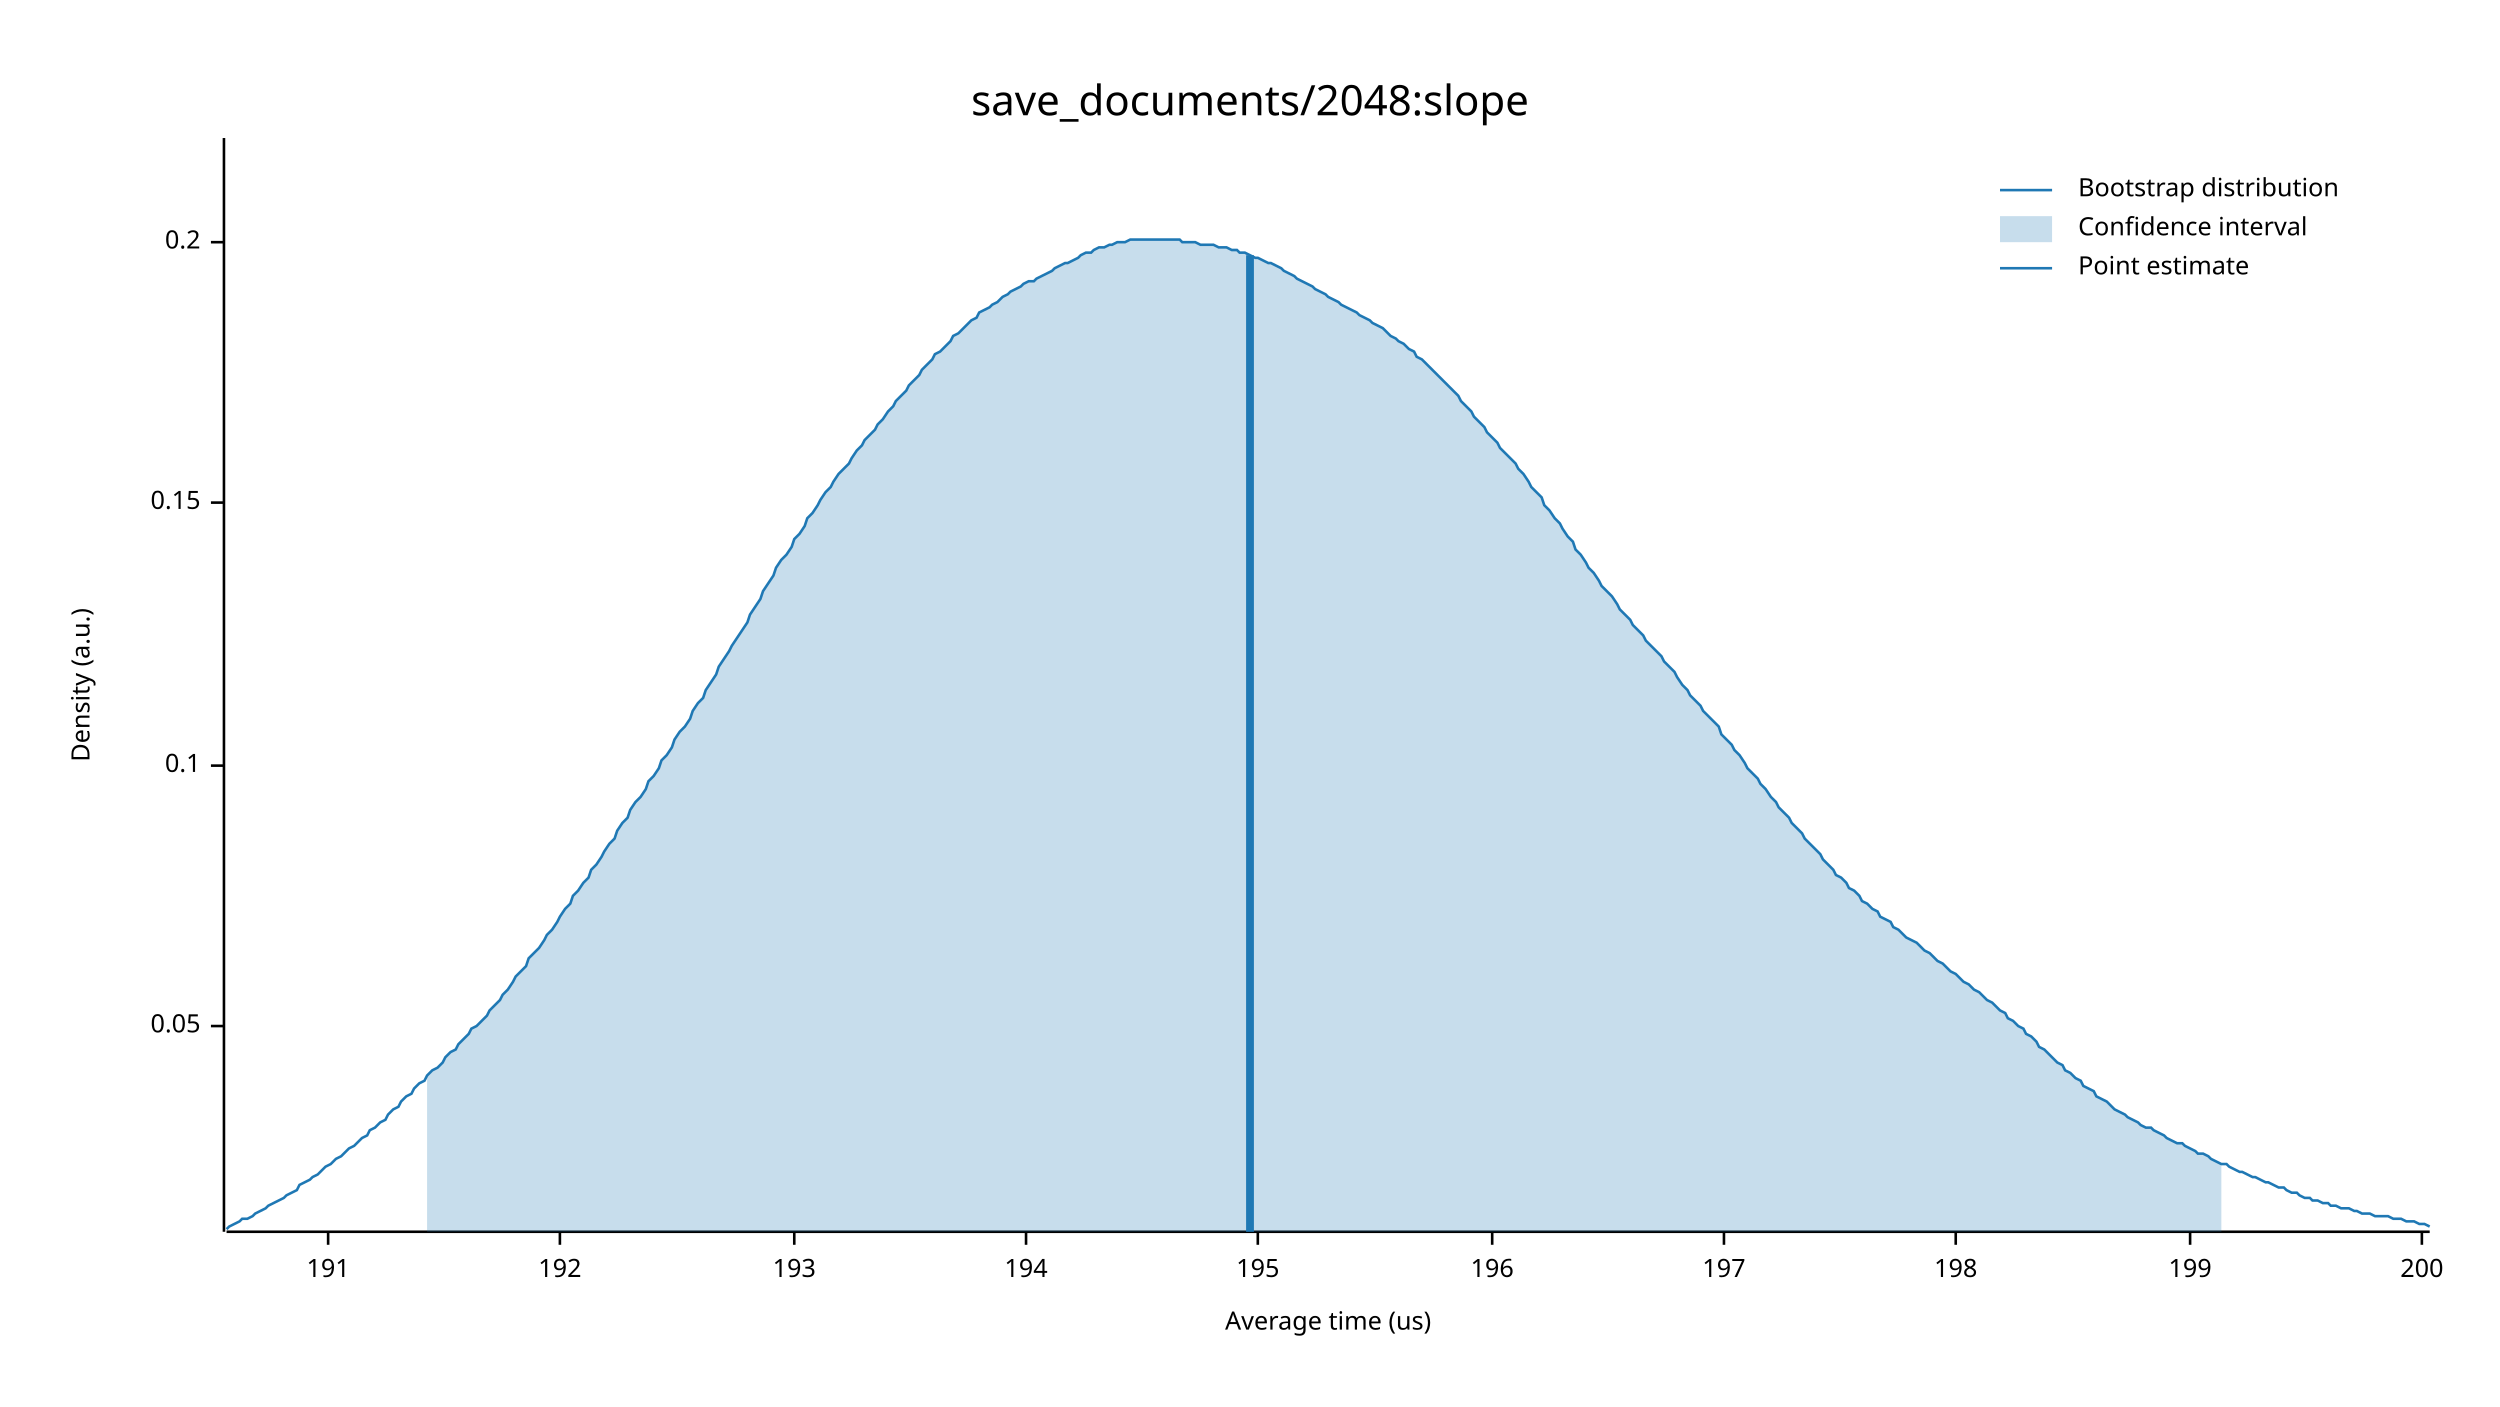
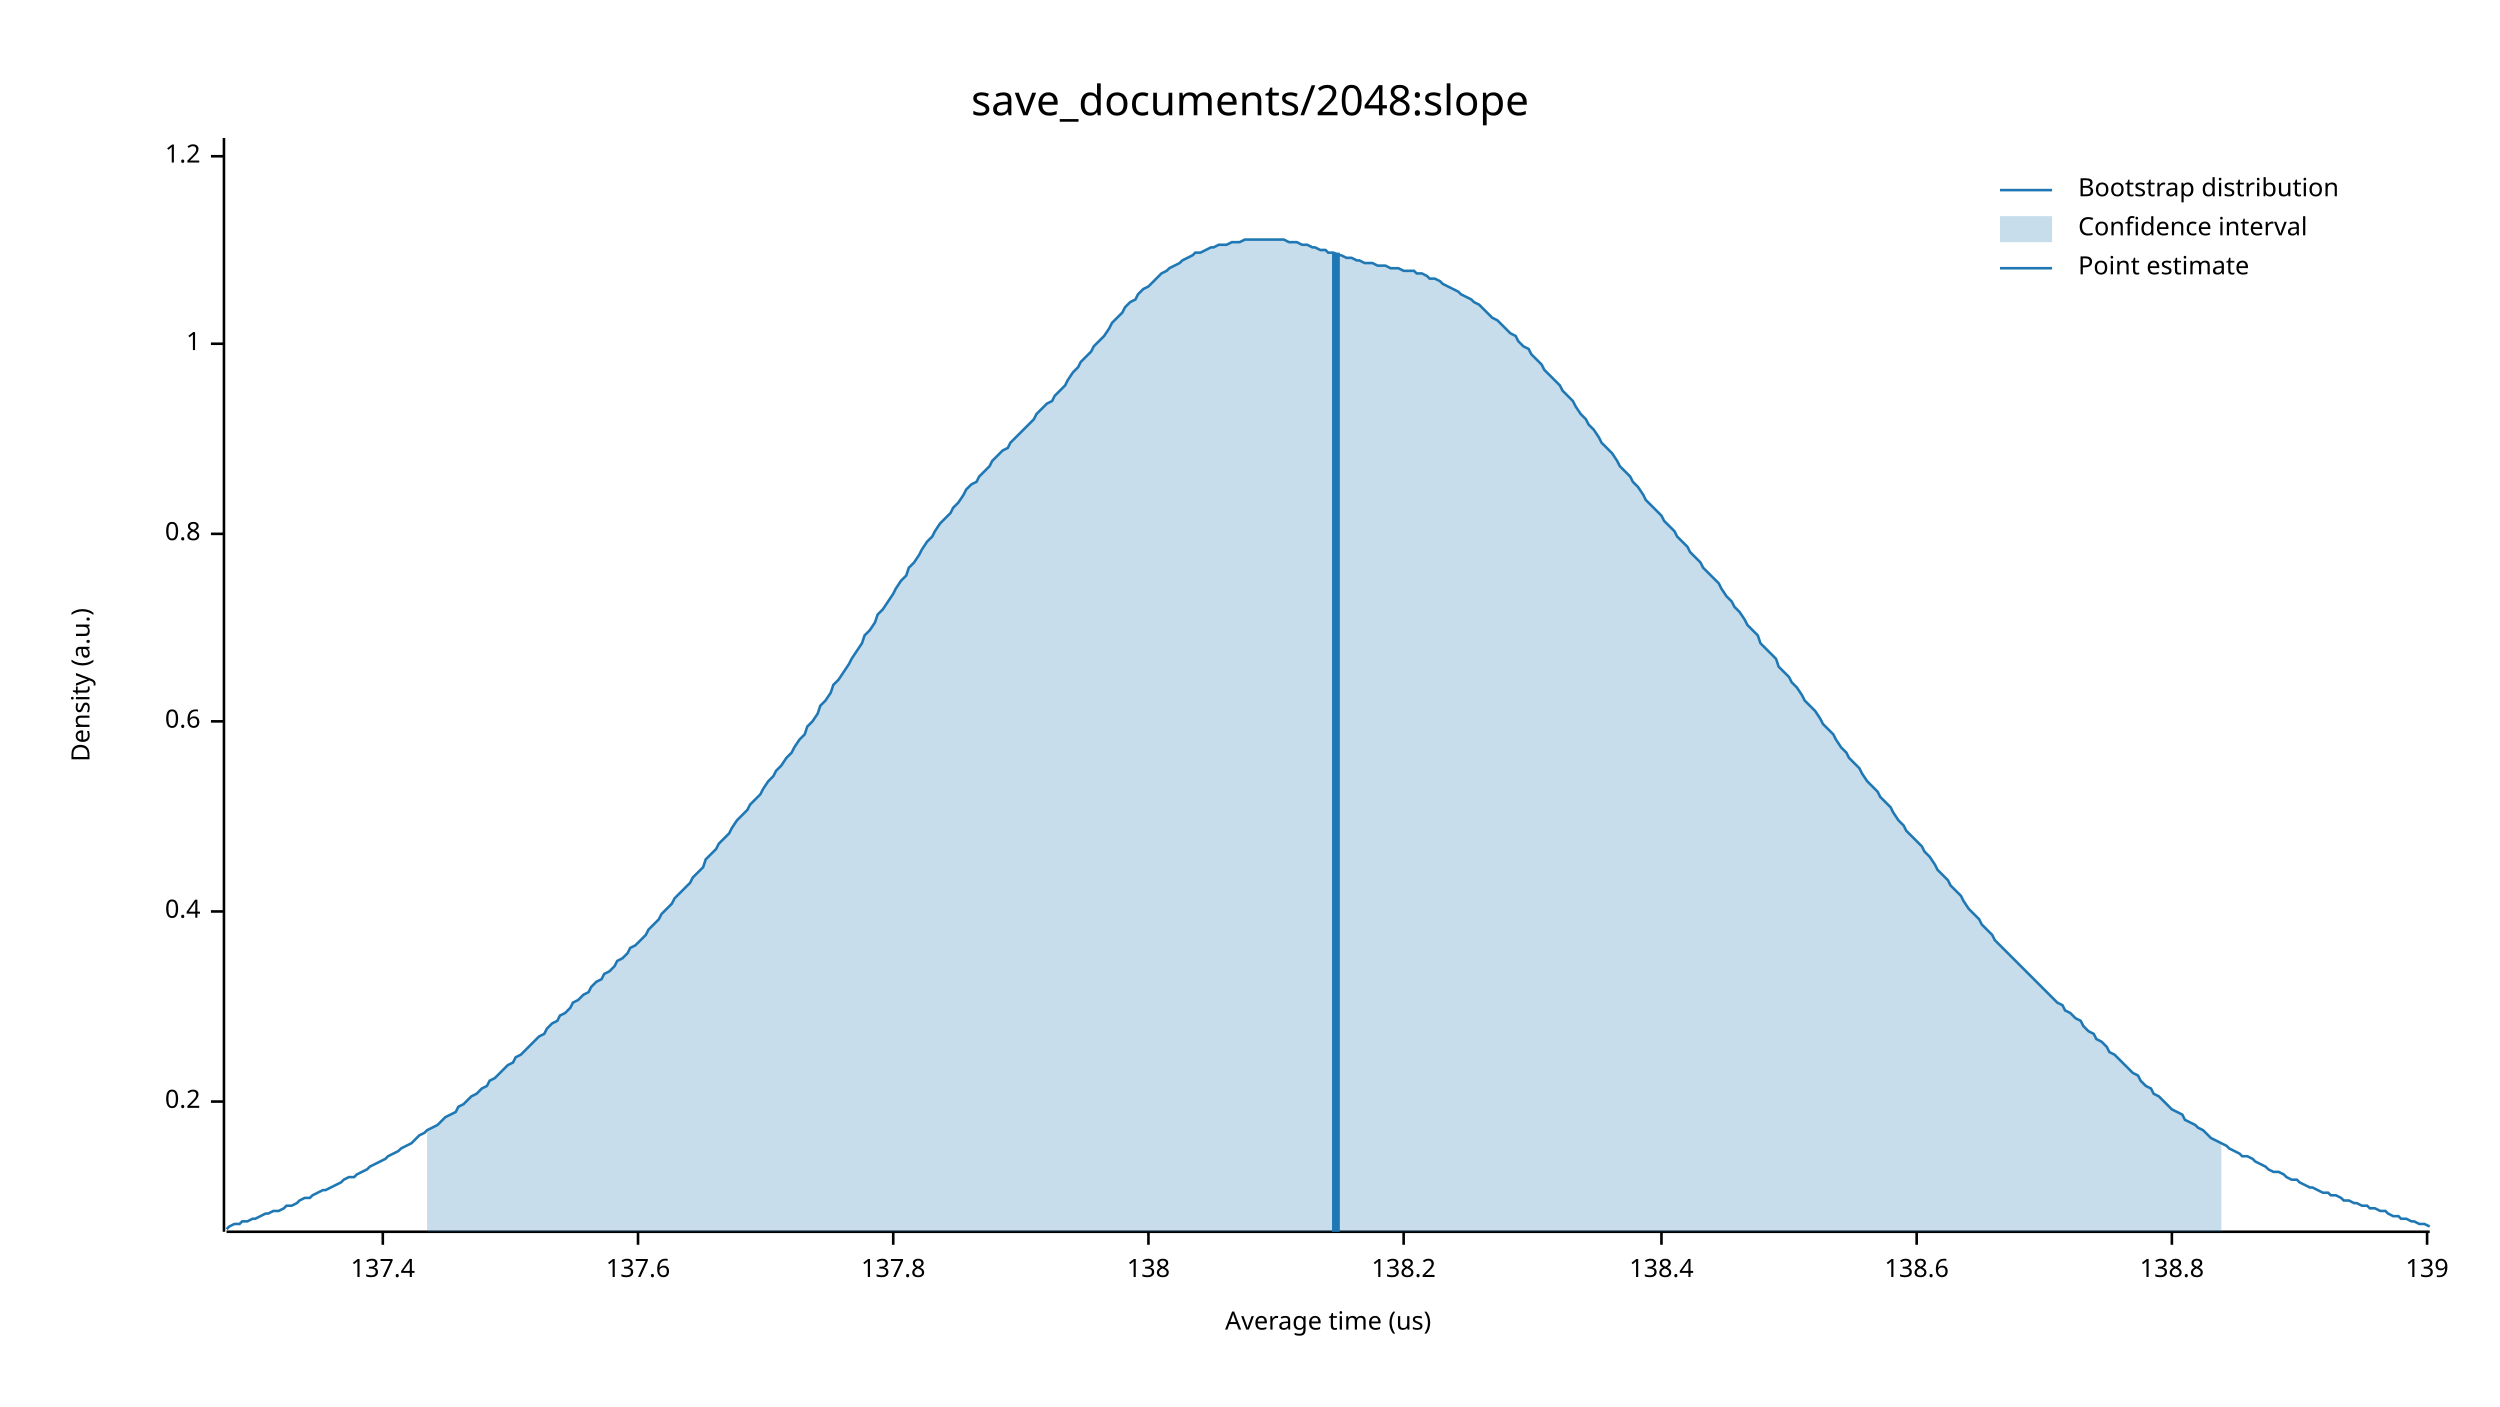
<svg xmlns="http://www.w3.org/2000/svg" width="960" height="540" viewBox="0 0 960 540">
  <text x="480" y="32" dy="0.76em" text-anchor="middle" font-family="sans-serif" font-size="16.129" opacity="1" fill="#000000">
save_documents/2048:slope
</text>
  <text x="27" y="263" dy="0.76em" text-anchor="middle" font-family="sans-serif" font-size="9.677" opacity="1" fill="#000000" transform="rotate(270, 27, 263)">
Density (a.u.)
</text>
  <text x="510" y="513" dy="-0.5ex" text-anchor="middle" font-family="sans-serif" font-size="9.677" opacity="1" fill="#000000">
Average time (us)
</text>
  <polyline fill="none" opacity="1" stroke="#000000" stroke-width="1" points="86,53 86,473 " />
-   <text x="77" y="394" dy="0.5ex" text-anchor="end" font-family="sans-serif" font-size="9.677" opacity="1" fill="#000000">
- 0.05
- </text>
-   <polyline fill="none" opacity="1" stroke="#000000" stroke-width="1" points="81,394 86,394 " />
-   <text x="77" y="294" dy="0.5ex" text-anchor="end" font-family="sans-serif" font-size="9.677" opacity="1" fill="#000000">
- 0.1
- </text>
-   <polyline fill="none" opacity="1" stroke="#000000" stroke-width="1" points="81,294 86,294 " />
-   <text x="77" y="193" dy="0.5ex" text-anchor="end" font-family="sans-serif" font-size="9.677" opacity="1" fill="#000000">
- 0.15
- </text>
-   <polyline fill="none" opacity="1" stroke="#000000" stroke-width="1" points="81,193 86,193 " />
-   <text x="77" y="93" dy="0.5ex" text-anchor="end" font-family="sans-serif" font-size="9.677" opacity="1" fill="#000000">
+   <text x="77" y="423" dy="0.5ex" text-anchor="end" font-family="sans-serif" font-size="9.677" opacity="1" fill="#000000">
0.2
</text>
-   <polyline fill="none" opacity="1" stroke="#000000" stroke-width="1" points="81,93 86,93 " />
+   <polyline fill="none" opacity="1" stroke="#000000" stroke-width="1" points="81,423 86,423 " />
+   <text x="77" y="350" dy="0.5ex" text-anchor="end" font-family="sans-serif" font-size="9.677" opacity="1" fill="#000000">
+ 0.4
+ </text>
+   <polyline fill="none" opacity="1" stroke="#000000" stroke-width="1" points="81,350 86,350 " />
+   <text x="77" y="277" dy="0.5ex" text-anchor="end" font-family="sans-serif" font-size="9.677" opacity="1" fill="#000000">
+ 0.6
+ </text>
+   <polyline fill="none" opacity="1" stroke="#000000" stroke-width="1" points="81,277 86,277 " />
+   <text x="77" y="205" dy="0.5ex" text-anchor="end" font-family="sans-serif" font-size="9.677" opacity="1" fill="#000000">
+ 0.8
+ </text>
+   <polyline fill="none" opacity="1" stroke="#000000" stroke-width="1" points="81,205 86,205 " />
+   <text x="77" y="132" dy="0.5ex" text-anchor="end" font-family="sans-serif" font-size="9.677" opacity="1" fill="#000000">
+ 1
+ </text>
+   <polyline fill="none" opacity="1" stroke="#000000" stroke-width="1" points="81,132 86,132 " />
+   <text x="77" y="60" dy="0.5ex" text-anchor="end" font-family="sans-serif" font-size="9.677" opacity="1" fill="#000000">
+ 1.2
+ </text>
+   <polyline fill="none" opacity="1" stroke="#000000" stroke-width="1" points="81,60 86,60 " />
  <polyline fill="none" opacity="1" stroke="#000000" stroke-width="1" points="87,473 933,473 " />
-   <text x="126" y="483" dy="0.76em" text-anchor="middle" font-family="sans-serif" font-size="9.677" opacity="1" fill="#000000">
- 191
+   <text x="147" y="483" dy="0.76em" text-anchor="middle" font-family="sans-serif" font-size="9.677" opacity="1" fill="#000000">
+ 137.4
</text>
-   <polyline fill="none" opacity="1" stroke="#000000" stroke-width="1" points="126,473 126,478 " />
-   <text x="215" y="483" dy="0.76em" text-anchor="middle" font-family="sans-serif" font-size="9.677" opacity="1" fill="#000000">
- 192
+   <polyline fill="none" opacity="1" stroke="#000000" stroke-width="1" points="147,473 147,478 " />
+   <text x="245" y="483" dy="0.76em" text-anchor="middle" font-family="sans-serif" font-size="9.677" opacity="1" fill="#000000">
+ 137.6
</text>
-   <polyline fill="none" opacity="1" stroke="#000000" stroke-width="1" points="215,473 215,478 " />
-   <text x="305" y="483" dy="0.76em" text-anchor="middle" font-family="sans-serif" font-size="9.677" opacity="1" fill="#000000">
- 193
+   <polyline fill="none" opacity="1" stroke="#000000" stroke-width="1" points="245,473 245,478 " />
+   <text x="343" y="483" dy="0.76em" text-anchor="middle" font-family="sans-serif" font-size="9.677" opacity="1" fill="#000000">
+ 137.8
</text>
-   <polyline fill="none" opacity="1" stroke="#000000" stroke-width="1" points="305,473 305,478 " />
-   <text x="394" y="483" dy="0.76em" text-anchor="middle" font-family="sans-serif" font-size="9.677" opacity="1" fill="#000000">
- 194
+   <polyline fill="none" opacity="1" stroke="#000000" stroke-width="1" points="343,473 343,478 " />
+   <text x="441" y="483" dy="0.76em" text-anchor="middle" font-family="sans-serif" font-size="9.677" opacity="1" fill="#000000">
+ 138
</text>
-   <polyline fill="none" opacity="1" stroke="#000000" stroke-width="1" points="394,473 394,478 " />
-   <text x="483" y="483" dy="0.76em" text-anchor="middle" font-family="sans-serif" font-size="9.677" opacity="1" fill="#000000">
- 195
+   <polyline fill="none" opacity="1" stroke="#000000" stroke-width="1" points="441,473 441,478 " />
+   <text x="539" y="483" dy="0.76em" text-anchor="middle" font-family="sans-serif" font-size="9.677" opacity="1" fill="#000000">
+ 138.2
</text>
-   <polyline fill="none" opacity="1" stroke="#000000" stroke-width="1" points="483,473 483,478 " />
-   <text x="573" y="483" dy="0.76em" text-anchor="middle" font-family="sans-serif" font-size="9.677" opacity="1" fill="#000000">
- 196
+   <polyline fill="none" opacity="1" stroke="#000000" stroke-width="1" points="539,473 539,478 " />
+   <text x="638" y="483" dy="0.76em" text-anchor="middle" font-family="sans-serif" font-size="9.677" opacity="1" fill="#000000">
+ 138.4
</text>
-   <polyline fill="none" opacity="1" stroke="#000000" stroke-width="1" points="573,473 573,478 " />
-   <text x="662" y="483" dy="0.76em" text-anchor="middle" font-family="sans-serif" font-size="9.677" opacity="1" fill="#000000">
- 197
+   <polyline fill="none" opacity="1" stroke="#000000" stroke-width="1" points="638,473 638,478 " />
+   <text x="736" y="483" dy="0.76em" text-anchor="middle" font-family="sans-serif" font-size="9.677" opacity="1" fill="#000000">
+ 138.6
</text>
-   <polyline fill="none" opacity="1" stroke="#000000" stroke-width="1" points="662,473 662,478 " />
-   <text x="751" y="483" dy="0.76em" text-anchor="middle" font-family="sans-serif" font-size="9.677" opacity="1" fill="#000000">
- 198
+   <polyline fill="none" opacity="1" stroke="#000000" stroke-width="1" points="736,473 736,478 " />
+   <text x="834" y="483" dy="0.76em" text-anchor="middle" font-family="sans-serif" font-size="9.677" opacity="1" fill="#000000">
+ 138.8
</text>
-   <polyline fill="none" opacity="1" stroke="#000000" stroke-width="1" points="751,473 751,478 " />
-   <text x="841" y="483" dy="0.76em" text-anchor="middle" font-family="sans-serif" font-size="9.677" opacity="1" fill="#000000">
- 199
+   <polyline fill="none" opacity="1" stroke="#000000" stroke-width="1" points="834,473 834,478 " />
+   <text x="932" y="483" dy="0.76em" text-anchor="middle" font-family="sans-serif" font-size="9.677" opacity="1" fill="#000000">
+ 139
</text>
-   <polyline fill="none" opacity="1" stroke="#000000" stroke-width="1" points="841,473 841,478 " />
-   <text x="930" y="483" dy="0.76em" text-anchor="middle" font-family="sans-serif" font-size="9.677" opacity="1" fill="#000000">
- 200
- </text>
-   <polyline fill="none" opacity="1" stroke="#000000" stroke-width="1" points="930,473 930,478 " />
-   <polyline fill="none" opacity="1" stroke="#1F78B4" stroke-width="1" points="87,472 88,471 90,470 92,469 93,468 95,468 97,467 98,466 100,465 102,464 103,463 105,462 107,461 109,460 110,459 112,458 114,457 115,455 117,454 119,453 120,452 122,451 124,449 125,448 127,447 129,445 131,444 132,443 134,441 136,440 137,439 139,437 141,436 142,434 144,433 146,431 148,430 149,428 151,426 153,425 154,423 156,421 158,420 159,418 161,416 163,415 164,413 166,411 168,410 170,408 171,406 173,404 175,403 176,401 178,399 180,397 181,395 183,394 185,392 187,390 188,388 190,386 192,384 193,382 195,380 197,377 198,375 200,373 202,371 203,368 205,366 207,364 209,361 210,359 212,357 214,354 215,352 217,349 219,347 220,344 222,342 224,339 226,337 227,334 229,332 231,329 232,327 234,324 236,322 237,319 239,316 241,314 242,311 244,308 246,306 248,303 249,300 251,298 253,295 254,292 256,290 258,287 259,284 261,281 263,279 265,276 266,273 268,270 270,268 271,265 273,262 275,259 276,256 278,253 280,250 281,248 283,245 285,242 287,239 288,236 290,233 292,230 293,227 295,224 297,221 298,218 300,215 302,213 304,210 305,207 307,205 309,202 310,199 312,197 314,194 315,192 317,189 319,187 320,185 322,182 324,180 326,178 327,176 329,173 331,171 332,169 334,167 336,165 337,163 339,161 341,158 343,156 344,154 346,152 348,150 349,148 351,146 353,144 354,142 356,140 358,138 359,136 361,135 363,133 365,131 366,129 368,128 370,126 371,125 373,123 375,122 376,120 378,119 380,118 381,117 383,116 385,114 387,113 388,112 390,111 392,110 393,109 395,108 397,108 398,107 400,106 402,105 404,104 405,103 407,102 409,101 410,101 412,100 414,99 415,98 417,97 419,97 420,96 422,95 424,95 426,94 427,94 429,93 431,93 432,93 434,92 436,92 437,92 439,92 441,92 443,92 444,92 446,92 448,92 449,92 451,92 453,92 454,93 456,93 458,93 459,93 461,94 463,94 465,94 466,94 468,95 470,95 471,95 473,96 475,96 476,97 478,97 480,98 482,99 483,99 485,100 487,101 488,101 490,102 492,103 493,104 495,105 497,106 498,107 500,108 502,109 504,110 505,111 507,112 509,113 510,114 512,115 514,116 515,117 517,118 519,119 521,120 522,121 524,122 526,123 527,124 529,125 531,126 532,127 534,129 536,130 537,131 539,132 541,134 543,135 544,137 546,138 548,140 549,141 551,143 553,145 554,146 556,148 558,150 560,152 561,154 563,156 565,158 566,160 568,162 570,164 571,166 573,168 575,170 576,172 578,174 580,176 582,178 583,180 585,182 587,185 588,187 590,189 592,191 593,194 595,196 597,199 599,201 600,203 602,206 604,208 605,211 607,213 609,216 610,218 612,220 614,223 615,225 617,227 619,229 621,232 622,234 624,236 626,238 627,240 629,242 631,244 632,246 634,248 636,250 638,252 639,254 641,256 643,258 644,260 646,263 648,265 649,267 651,269 653,271 654,273 656,275 658,277 660,279 661,282 663,284 665,286 666,288 668,290 670,293 671,295 673,297 675,299 676,301 678,303 680,306 682,308 683,310 685,312 687,314 688,316 690,318 692,320 693,322 695,324 697,326 699,328 700,330 702,332 704,334 705,336 707,337 709,339 710,341 712,342 714,344 715,346 717,347 719,349 721,350 722,352 724,353 726,354 727,356 729,357 731,359 732,360 734,361 736,362 738,364 739,365 741,366 743,368 744,369 746,370 748,372 749,373 751,374 753,376 754,377 756,378 758,380 760,381 761,382 763,384 765,385 766,386 768,388 770,389 771,391 773,392 775,394 777,395 778,397 780,398 782,400 783,402 785,403 787,405 788,406 790,408 792,409 793,411 795,412 797,414 799,415 800,417 802,418 804,419 805,421 807,422 809,423 810,424 812,426 814,427 816,428 817,429 819,430 821,431 822,432 824,433 826,433 827,434 829,435 831,436 832,437 834,438 836,439 838,439 839,440 841,441 843,442 844,443 846,443 848,444 849,445 851,446 853,447 855,447 856,448 858,449 860,450 861,450 863,451 865,452 866,452 868,453 870,454 871,454 873,455 875,456 877,456 878,457 880,458 882,458 883,459 885,460 887,460 888,461 890,461 892,462 894,462 895,463 897,463 899,464 900,464 902,464 904,465 905,465 907,466 909,466 910,466 912,467 914,467 916,467 917,467 919,468 921,468 922,468 924,469 926,469 927,469 929,470 931,470 933,471 " />
-   <polygon opacity="0.25" fill="#1F78B4" points="164,413 166,411 168,410 170,408 171,406 173,404 175,403 176,401 178,399 180,397 181,395 183,394 185,392 187,390 188,388 190,386 192,384 193,382 195,380 197,377 198,375 200,373 202,371 203,368 205,366 207,364 209,361 210,359 212,357 214,354 215,352 217,349 219,347 220,344 222,342 224,339 226,337 227,334 229,332 231,329 232,327 234,324 236,322 237,319 239,316 241,314 242,311 244,308 246,306 248,303 249,300 251,298 253,295 254,292 256,290 258,287 259,284 261,281 263,279 265,276 266,273 268,270 270,268 271,265 273,262 275,259 276,256 278,253 280,250 281,248 283,245 285,242 287,239 288,236 290,233 292,230 293,227 295,224 297,221 298,218 300,215 302,213 304,210 305,207 307,205 309,202 310,199 312,197 314,194 315,192 317,189 319,187 320,185 322,182 324,180 326,178 327,176 329,173 331,171 332,169 334,167 336,165 337,163 339,161 341,158 343,156 344,154 346,152 348,150 349,148 351,146 353,144 354,142 356,140 358,138 359,136 361,135 363,133 365,131 366,129 368,128 370,126 371,125 373,123 375,122 376,120 378,119 380,118 381,117 383,116 385,114 387,113 388,112 390,111 392,110 393,109 395,108 397,108 398,107 400,106 402,105 404,104 405,103 407,102 409,101 410,101 412,100 414,99 415,98 417,97 419,97 420,96 422,95 424,95 426,94 427,94 429,93 431,93 432,93 434,92 436,92 437,92 439,92 441,92 443,92 444,92 446,92 448,92 449,92 451,92 453,92 454,93 456,93 458,93 459,93 461,94 463,94 465,94 466,94 468,95 470,95 471,95 473,96 475,96 476,97 478,97 480,98 482,99 483,99 485,100 487,101 488,101 490,102 492,103 493,104 495,105 497,106 498,107 500,108 502,109 504,110 505,111 507,112 509,113 510,114 512,115 514,116 515,117 517,118 519,119 521,120 522,121 524,122 526,123 527,124 529,125 531,126 532,127 534,129 536,130 537,131 539,132 541,134 543,135 544,137 546,138 548,140 549,141 551,143 553,145 554,146 556,148 558,150 560,152 561,154 563,156 565,158 566,160 568,162 570,164 571,166 573,168 575,170 576,172 578,174 580,176 582,178 583,180 585,182 587,185 588,187 590,189 592,191 593,194 595,196 597,199 599,201 600,203 602,206 604,208 605,211 607,213 609,216 610,218 612,220 614,223 615,225 617,227 619,229 621,232 622,234 624,236 626,238 627,240 629,242 631,244 632,246 634,248 636,250 638,252 639,254 641,256 643,258 644,260 646,263 648,265 649,267 651,269 653,271 654,273 656,275 658,277 660,279 661,282 663,284 665,286 666,288 668,290 670,293 671,295 673,297 675,299 676,301 678,303 680,306 682,308 683,310 685,312 687,314 688,316 690,318 692,320 693,322 695,324 697,326 699,328 700,330 702,332 704,334 705,336 707,337 709,339 710,341 712,342 714,344 715,346 717,347 719,349 721,350 722,352 724,353 726,354 727,356 729,357 731,359 732,360 734,361 736,362 738,364 739,365 741,366 743,368 744,369 746,370 748,372 749,373 751,374 753,376 754,377 756,378 758,380 760,381 761,382 763,384 765,385 766,386 768,388 770,389 771,391 773,392 775,394 777,395 778,397 780,398 782,400 783,402 785,403 787,405 788,406 790,408 792,409 793,411 795,412 797,414 799,415 800,417 802,418 804,419 805,421 807,422 809,423 810,424 812,426 814,427 816,428 817,429 819,430 821,431 822,432 824,433 826,433 827,434 829,435 831,436 832,437 834,438 836,439 838,439 839,440 841,441 843,442 844,443 846,443 848,444 849,445 851,446 853,447 853,473 164,473 " />
-   <polyline fill="none" opacity="1" stroke="#1F78B4" stroke-width="3" points="480,473 480,98 " />
+   <polyline fill="none" opacity="1" stroke="#000000" stroke-width="1" points="932,473 932,478 " />
+   <polyline fill="none" opacity="1" stroke="#1F78B4" stroke-width="1" points="87,472 88,471 90,470 92,470 93,469 95,469 97,468 98,468 100,467 102,466 103,466 105,465 107,465 109,464 110,463 112,463 114,462 115,461 117,460 119,460 120,459 122,458 124,457 125,457 127,456 129,455 131,454 132,453 134,452 136,452 137,451 139,450 141,449 142,448 144,447 146,446 148,445 149,444 151,443 153,442 154,441 156,440 158,439 159,438 161,436 163,435 164,434 166,433 168,432 170,430 171,429 173,428 175,427 176,425 178,424 180,422 181,421 183,420 185,418 187,417 188,415 190,414 192,412 193,411 195,409 197,408 198,406 200,405 202,403 203,402 205,400 207,398 209,397 210,395 212,393 214,392 215,390 217,389 219,387 220,385 222,384 224,382 226,381 227,379 229,377 231,376 232,374 234,373 236,371 237,369 239,368 241,366 242,364 244,363 246,361 248,359 249,357 251,355 253,353 254,351 256,349 258,347 259,345 261,343 263,341 265,339 266,337 268,335 270,333 271,330 273,328 275,326 276,324 278,322 280,320 281,318 283,315 285,313 287,311 288,309 290,307 292,305 293,303 295,300 297,298 298,296 300,294 302,291 304,289 305,287 307,284 309,282 310,279 312,277 314,274 315,271 317,269 319,266 320,263 322,261 324,258 326,255 327,253 329,250 331,247 332,244 334,242 336,239 337,236 339,234 341,231 343,228 344,226 346,223 348,221 349,218 351,216 353,213 354,211 356,208 358,206 359,204 361,201 363,199 365,197 366,195 368,193 370,190 371,188 373,186 375,185 376,183 378,181 380,179 381,177 383,175 385,173 387,172 388,170 390,168 392,166 393,165 395,163 397,161 398,159 400,157 402,155 404,154 405,152 407,150 409,148 410,146 412,143 414,141 415,139 417,137 419,135 420,133 422,131 424,129 426,126 427,124 429,122 431,120 432,118 434,116 436,115 437,113 439,111 441,110 443,108 444,107 446,105 448,104 449,103 451,102 453,101 454,100 456,99 458,98 459,97 461,97 463,96 465,95 466,95 468,94 470,94 471,94 473,93 475,93 476,93 478,92 480,92 482,92 483,92 485,92 487,92 488,92 490,92 492,92 493,92 495,93 497,93 498,93 500,94 502,94 504,95 505,95 507,96 509,96 510,97 512,97 514,98 515,98 517,99 519,99 521,100 522,100 524,101 526,101 527,101 529,102 531,102 532,102 534,103 536,103 537,103 539,104 541,104 543,104 544,105 546,105 548,106 549,107 551,107 553,108 554,109 556,110 558,111 560,112 561,113 563,114 565,115 566,116 568,117 570,119 571,120 573,122 575,123 576,124 578,126 580,128 582,129 583,131 585,133 587,134 588,136 590,138 592,140 593,142 595,144 597,146 599,148 600,150 602,152 604,154 605,156 607,159 609,161 610,163 612,165 614,168 615,170 617,172 619,174 621,177 622,179 624,181 626,183 627,185 629,187 631,190 632,192 634,194 636,196 638,198 639,200 641,202 643,204 644,206 646,208 648,210 649,212 651,214 653,216 654,218 656,220 658,222 660,224 661,226 663,229 665,231 666,233 668,235 670,238 671,240 673,242 675,244 676,247 678,249 680,251 682,253 683,256 685,258 687,260 688,262 690,264 692,267 693,269 695,271 697,273 699,276 700,278 702,280 704,282 705,284 707,287 709,289 710,291 712,293 714,295 715,297 717,300 719,302 721,304 722,306 724,308 726,310 727,312 729,315 731,317 732,319 734,321 736,323 738,325 739,327 741,329 743,332 744,334 746,336 748,338 749,340 751,342 753,344 754,346 756,349 758,351 760,353 761,355 763,357 765,359 766,361 768,363 770,365 771,366 773,368 775,370 777,372 778,373 780,375 782,377 783,378 785,380 787,382 788,383 790,385 792,386 793,388 795,389 797,391 799,392 800,394 802,396 804,397 805,399 807,400 809,402 810,404 812,405 814,407 816,409 817,410 819,412 821,413 822,415 824,417 826,418 827,420 829,421 831,423 832,424 834,426 836,427 838,428 839,430 841,431 843,432 844,433 846,434 848,436 849,437 851,438 853,439 855,440 856,441 858,442 860,443 861,444 863,444 865,445 866,446 868,447 870,448 871,449 873,450 875,450 877,451 878,452 880,453 882,453 883,454 885,455 887,456 888,456 890,457 892,458 894,458 895,459 897,459 899,460 900,461 902,461 904,462 905,462 907,463 909,463 910,464 912,464 914,465 916,465 917,466 919,467 921,467 922,468 924,468 926,469 927,469 929,470 931,470 933,471 " />
+   <polygon opacity="0.25" fill="#1F78B4" points="164,434 166,433 168,432 170,430 171,429 173,428 175,427 176,425 178,424 180,422 181,421 183,420 185,418 187,417 188,415 190,414 192,412 193,411 195,409 197,408 198,406 200,405 202,403 203,402 205,400 207,398 209,397 210,395 212,393 214,392 215,390 217,389 219,387 220,385 222,384 224,382 226,381 227,379 229,377 231,376 232,374 234,373 236,371 237,369 239,368 241,366 242,364 244,363 246,361 248,359 249,357 251,355 253,353 254,351 256,349 258,347 259,345 261,343 263,341 265,339 266,337 268,335 270,333 271,330 273,328 275,326 276,324 278,322 280,320 281,318 283,315 285,313 287,311 288,309 290,307 292,305 293,303 295,300 297,298 298,296 300,294 302,291 304,289 305,287 307,284 309,282 310,279 312,277 314,274 315,271 317,269 319,266 320,263 322,261 324,258 326,255 327,253 329,250 331,247 332,244 334,242 336,239 337,236 339,234 341,231 343,228 344,226 346,223 348,221 349,218 351,216 353,213 354,211 356,208 358,206 359,204 361,201 363,199 365,197 366,195 368,193 370,190 371,188 373,186 375,185 376,183 378,181 380,179 381,177 383,175 385,173 387,172 388,170 390,168 392,166 393,165 395,163 397,161 398,159 400,157 402,155 404,154 405,152 407,150 409,148 410,146 412,143 414,141 415,139 417,137 419,135 420,133 422,131 424,129 426,126 427,124 429,122 431,120 432,118 434,116 436,115 437,113 439,111 441,110 443,108 444,107 446,105 448,104 449,103 451,102 453,101 454,100 456,99 458,98 459,97 461,97 463,96 465,95 466,95 468,94 470,94 471,94 473,93 475,93 476,93 478,92 480,92 482,92 483,92 485,92 487,92 488,92 490,92 492,92 493,92 495,93 497,93 498,93 500,94 502,94 504,95 505,95 507,96 509,96 510,97 512,97 514,98 515,98 517,99 519,99 521,100 522,100 524,101 526,101 527,101 529,102 531,102 532,102 534,103 536,103 537,103 539,104 541,104 543,104 544,105 546,105 548,106 549,107 551,107 553,108 554,109 556,110 558,111 560,112 561,113 563,114 565,115 566,116 568,117 570,119 571,120 573,122 575,123 576,124 578,126 580,128 582,129 583,131 585,133 587,134 588,136 590,138 592,140 593,142 595,144 597,146 599,148 600,150 602,152 604,154 605,156 607,159 609,161 610,163 612,165 614,168 615,170 617,172 619,174 621,177 622,179 624,181 626,183 627,185 629,187 631,190 632,192 634,194 636,196 638,198 639,200 641,202 643,204 644,206 646,208 648,210 649,212 651,214 653,216 654,218 656,220 658,222 660,224 661,226 663,229 665,231 666,233 668,235 670,238 671,240 673,242 675,244 676,247 678,249 680,251 682,253 683,256 685,258 687,260 688,262 690,264 692,267 693,269 695,271 697,273 699,276 700,278 702,280 704,282 705,284 707,287 709,289 710,291 712,293 714,295 715,297 717,300 719,302 721,304 722,306 724,308 726,310 727,312 729,315 731,317 732,319 734,321 736,323 738,325 739,327 741,329 743,332 744,334 746,336 748,338 749,340 751,342 753,344 754,346 756,349 758,351 760,353 761,355 763,357 765,359 766,361 768,363 770,365 771,366 773,368 775,370 777,372 778,373 780,375 782,377 783,378 785,380 787,382 788,383 790,385 792,386 793,388 795,389 797,391 799,392 800,394 802,396 804,397 805,399 807,400 809,402 810,404 812,405 814,407 816,409 817,410 819,412 821,413 822,415 824,417 826,418 827,420 829,421 831,423 832,424 834,426 836,427 838,428 839,430 841,431 843,432 844,433 846,434 848,436 849,437 851,438 853,439 853,473 164,473 " />
+   <polyline fill="none" opacity="1" stroke="#1F78B4" stroke-width="3" points="513,473 513,97 " />
  <text x="798" y="68" dy="0.76em" text-anchor="start" font-family="sans-serif" font-size="9.677" opacity="1" fill="#000000">
Bootstrap distribution
</text>
  <text x="798" y="83" dy="0.76em" text-anchor="start" font-family="sans-serif" font-size="9.677" opacity="1" fill="#000000">
Confidence interval
</text>
  <text x="798" y="98" dy="0.76em" text-anchor="start" font-family="sans-serif" font-size="9.677" opacity="1" fill="#000000">
Point estimate
</text>
  <polyline fill="none" opacity="1" stroke="#1F78B4" stroke-width="1" points="768,73 788,73 " />
  <rect x="768" y="83" width="20" height="10" opacity="0.25" fill="#1F78B4" stroke="none" />
  <polyline fill="none" opacity="1" stroke="#1F78B4" stroke-width="1" points="768,103 788,103 " />
</svg>
